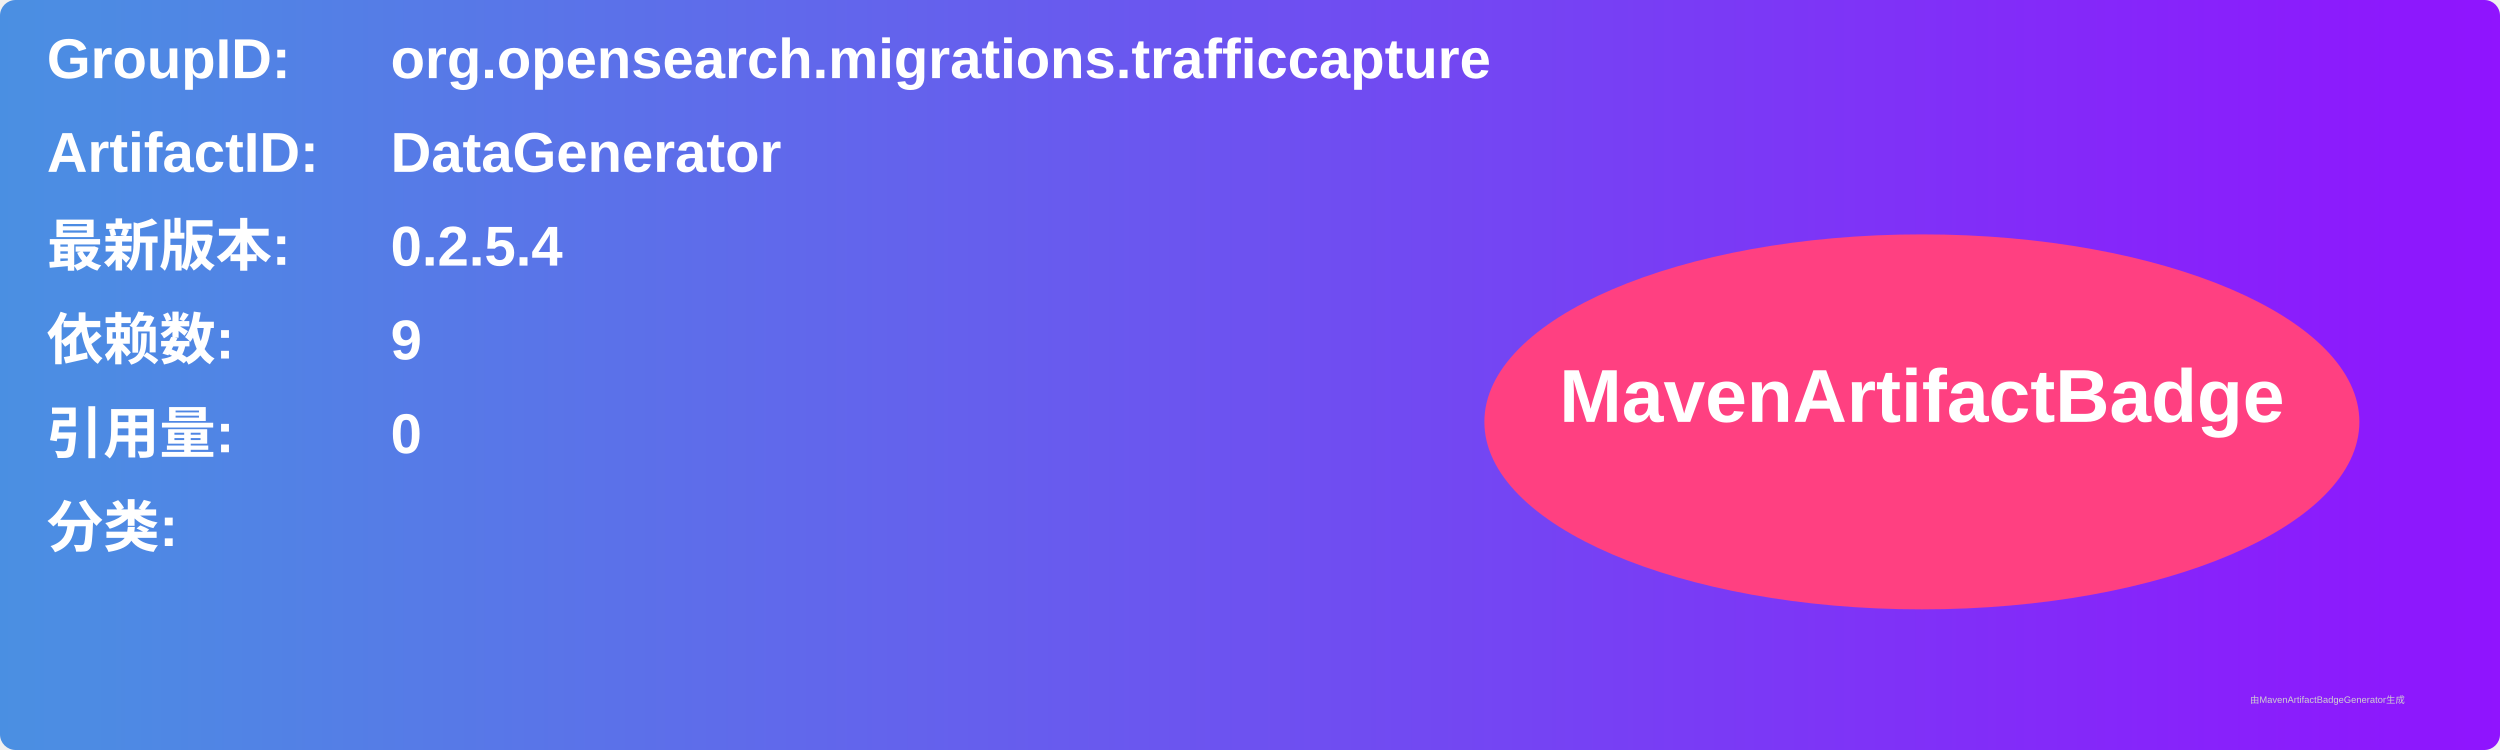
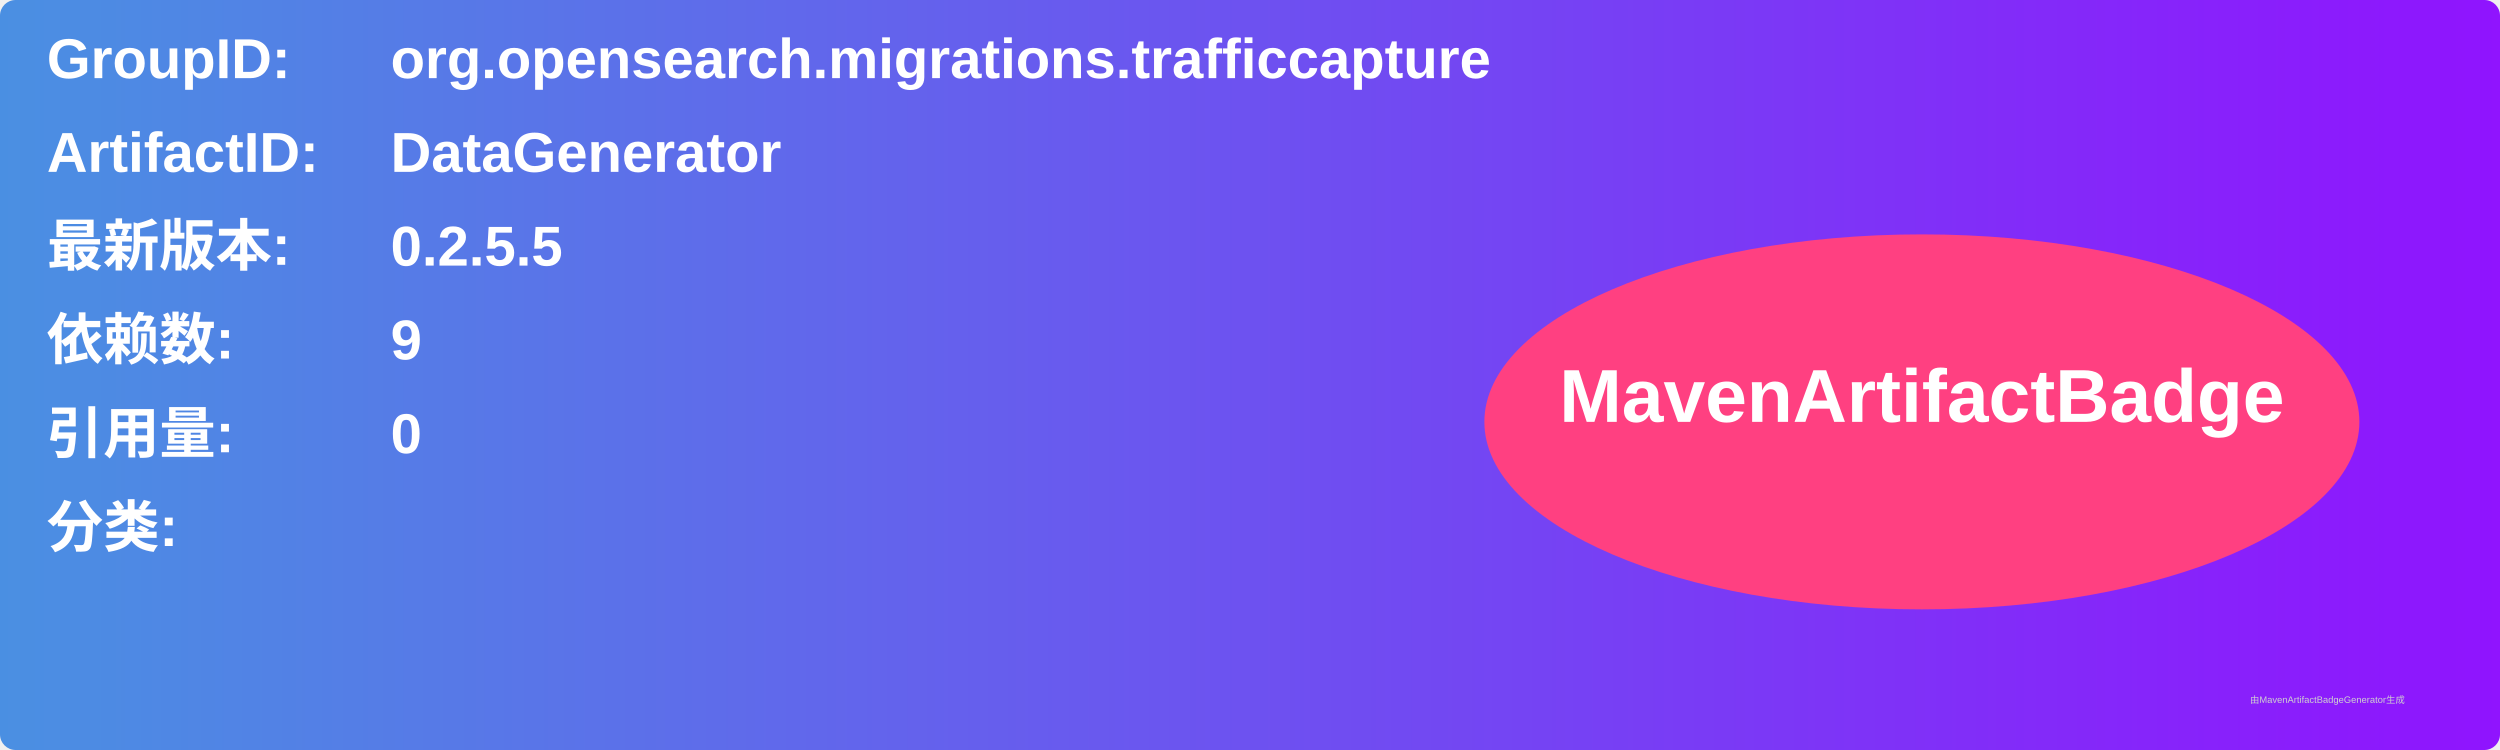
<svg xmlns="http://www.w3.org/2000/svg" width="800" height="240" viewBox="0 0 800 240">
  <linearGradient id="grad" x1="0%" y1="0%" x2="100%" y2="0%">
    <stop offset="0%" stop-color="#4a90e2" />
    <stop offset="100%" stop-color="#9013fe" />
  </linearGradient>
  <rect width="100%" height="100%" rx="5" ry="5" fill="url(#grad)" />
  <g transform="translate(15, 15)">
    <text x="0" y="10" font-family="Arial" font-size="18" fill="white" font-weight="bold" width="260">GroupID:</text>
    <text x="110" y="10" font-family="Arial" font-size="18" fill="white" font-weight="bold" width="460">org.opensearch.migrations.trafficcapture</text>
    <text x="0" y="40" font-family="Arial" font-size="18" fill="white" font-weight="bold" width="260">ArtifactID:</text>
    <text x="110" y="40" font-family="Arial" font-size="18" fill="white" font-weight="bold" width="460">DataGenerator</text>
    <text x="0" y="70" font-family="Arial" font-size="18" fill="white" font-weight="bold">最新版本:</text>
    <text x="110" y="70" font-family="Arial" font-size="18" fill="white" font-weight="bold">
-       <tspan font-weight="bold">0.2.5.4</tspan>
+       <tspan font-weight="bold">0.2.5.5</tspan>
    </text>
    <text x="0" y="100" font-family="Arial" font-size="18" fill="white" font-weight="bold">依赖数: </text>
    <text x="110" y="100" font-family="Arial" font-size="18" fill="white">
      <tspan font-weight="bold">9</tspan>
    </text>
    <text x="0" y="130" font-family="Arial" font-size="18" fill="white" font-weight="bold">引用量: </text>
    <text x="110" y="130" font-family="Arial" font-size="18" fill="white">
      <tspan font-weight="bold">0</tspan>
    </text>
    <text x="0" y="160" font-family="Arial" font-size="18" fill="white" font-weight="bold">分类:</text>
    <text x="10" y="190" font-family="Arial" font-size="10" fill="white">
      <tspan font-weight="bold" />
    </text>
    <ellipse cx="600" cy="120" rx="140" ry="60" fill="#ff4081" />
    <text x="600" y="120" text-anchor="middle" font-family="Arial" font-size="24" fill="white" font-weight="bold">MavenArtifactBadge</text>
  </g>
  <text x="720" y="225" font-family="Arial" font-size="3" fill="#d0d0d0">由MavenArtifactBadgeGenerator生成</text>
</svg>
